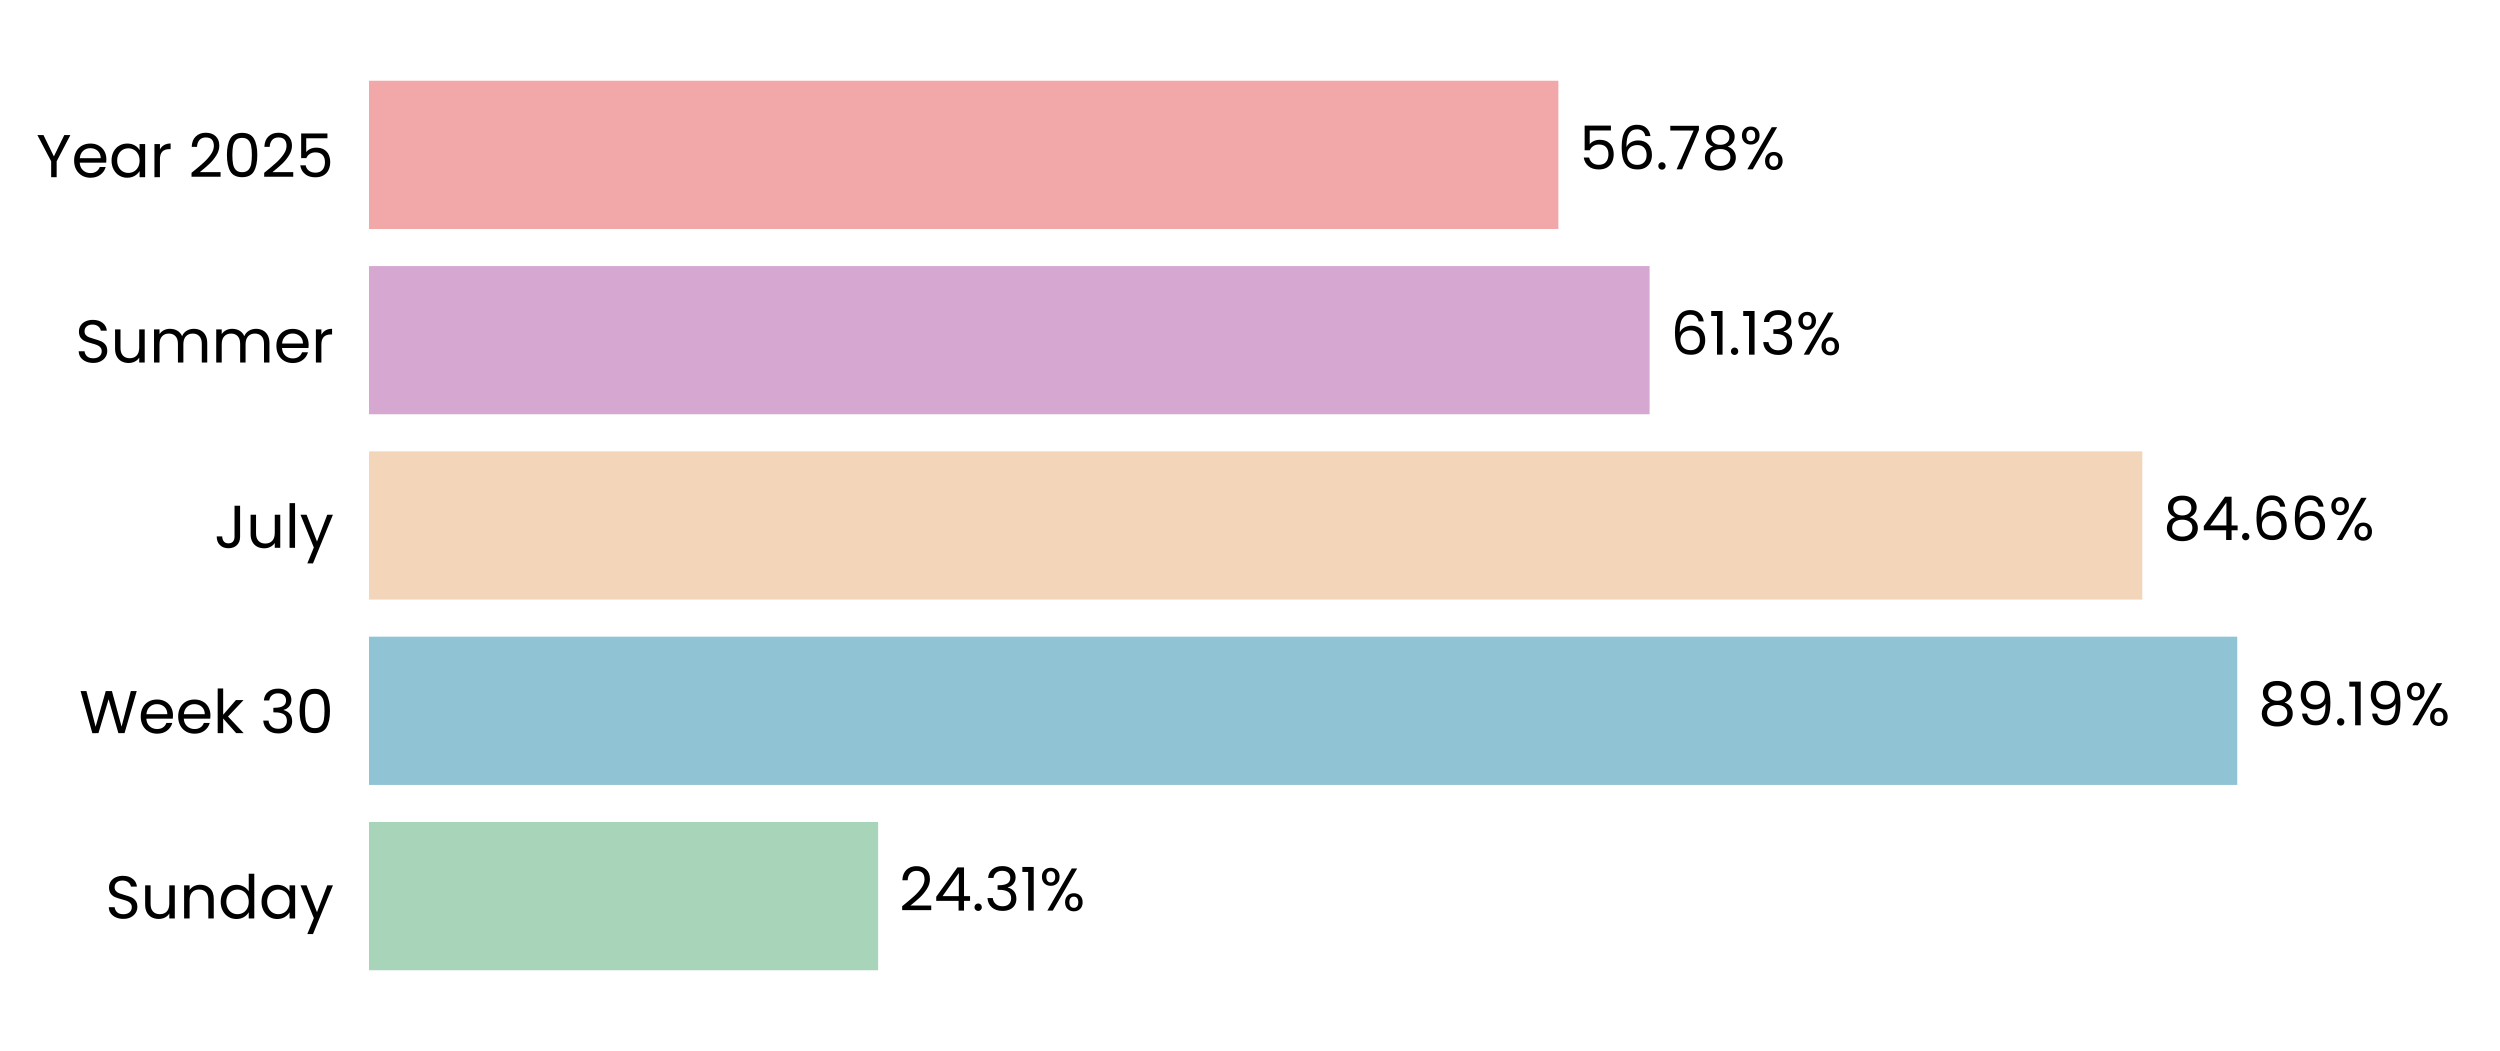
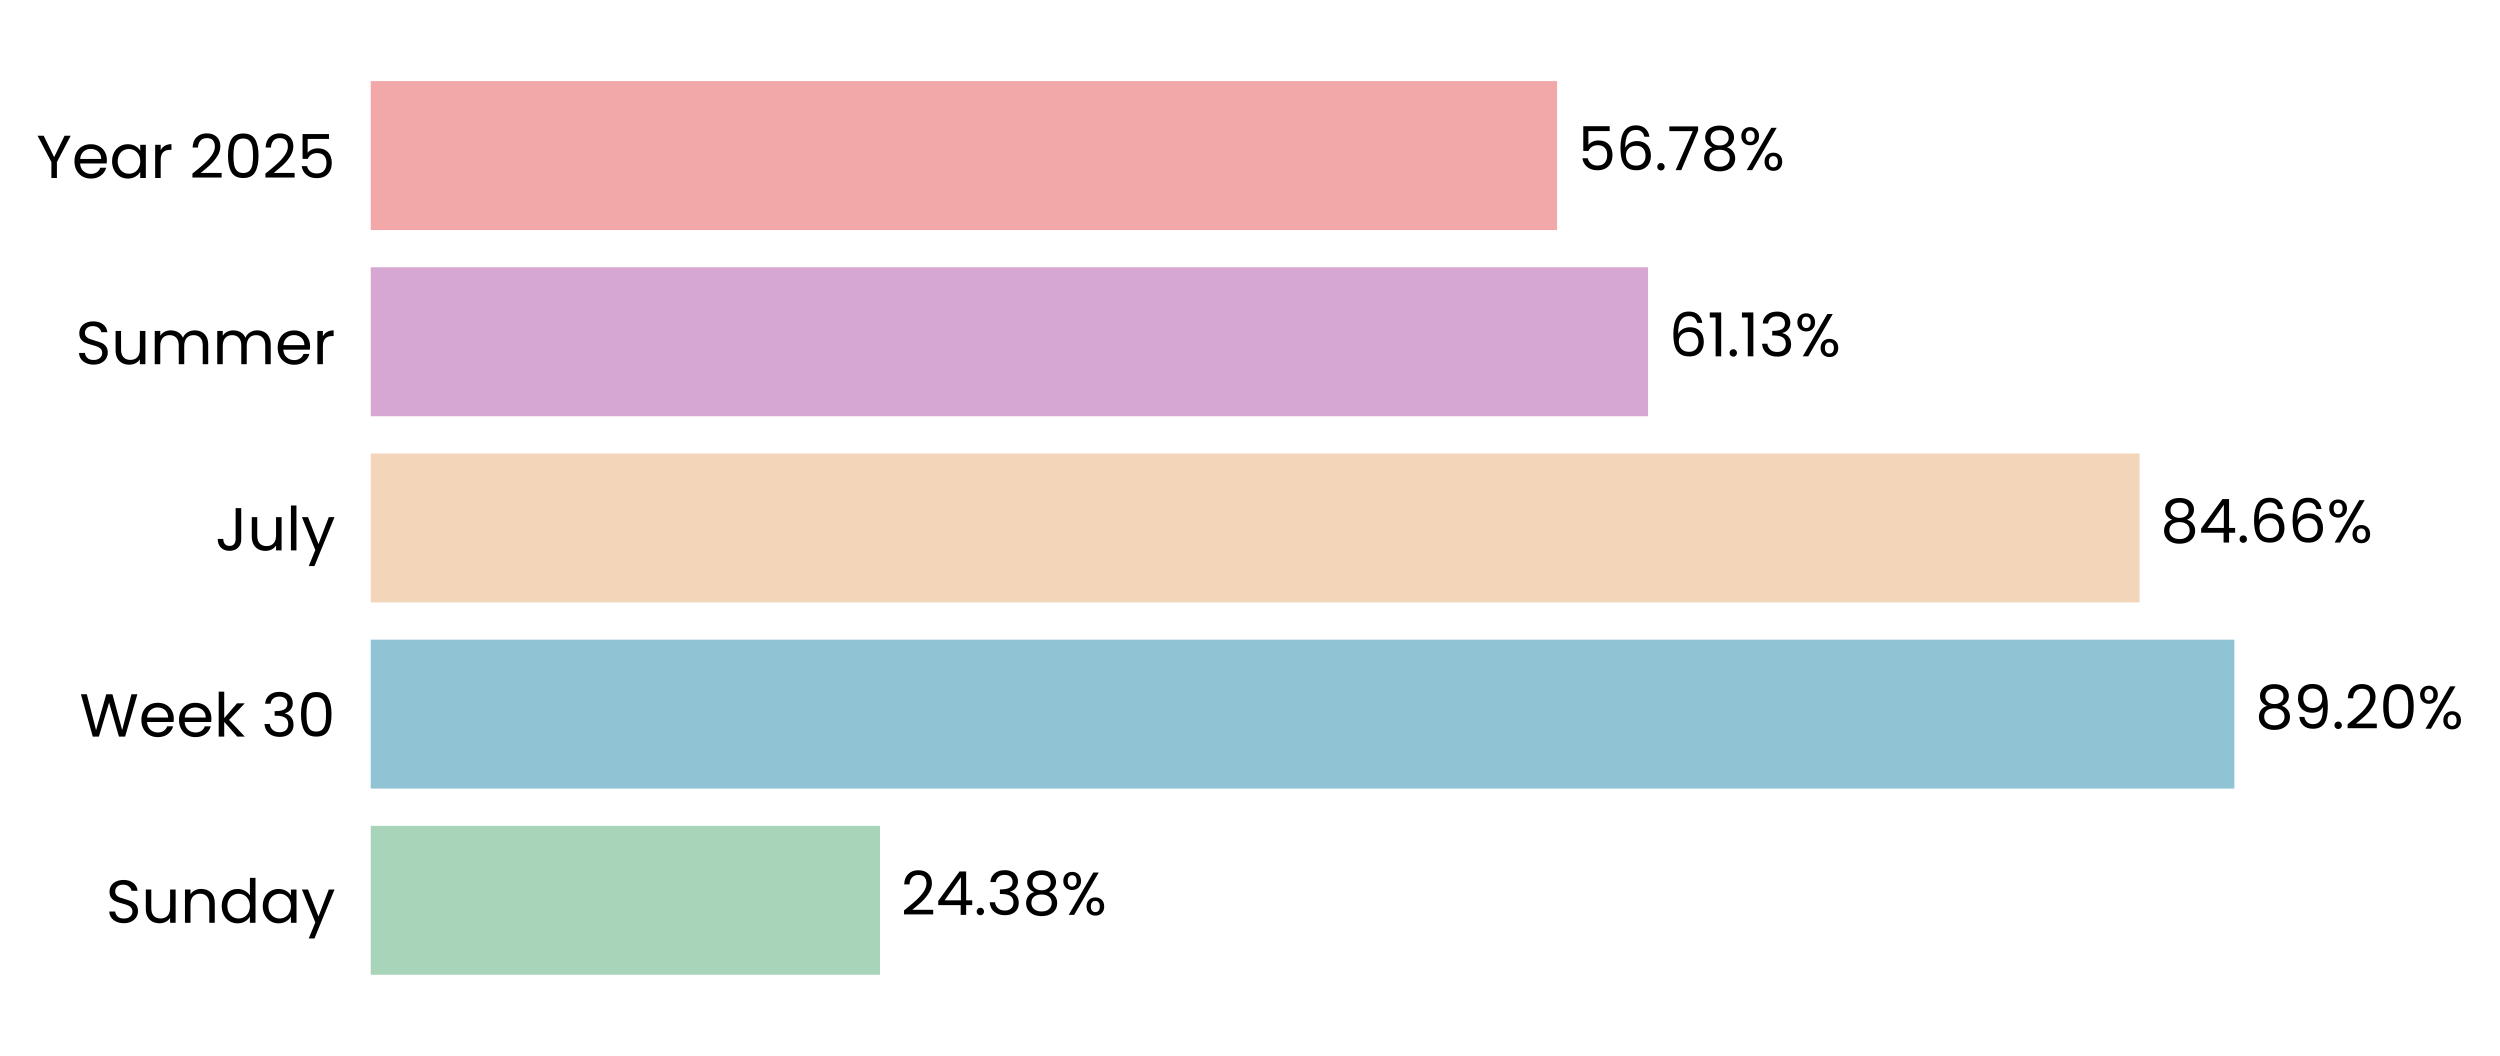
- <svg xmlns="http://www.w3.org/2000/svg" xmlns:xlink="http://www.w3.org/1999/xlink" width="496.691pt" height="208.8pt" viewBox="0 0 496.691 208.8" version="1.1">
+ <svg xmlns="http://www.w3.org/2000/svg" xmlns:xlink="http://www.w3.org/1999/xlink" width="494.365pt" height="208.8pt" viewBox="0 0 494.365 208.8" version="1.1">
  <defs>
    <style type="text/css">*{stroke-linejoin: round; stroke-linecap: butt}</style>
  </defs>
  <g id="figure_1">
    <g id="patch_1">
-       <path d="M 0 208.8  L 496.691 208.8  L 496.691 0  L 0 0  L 0 208.8  z " style="fill: none" />
+       <path d="M 0 208.8  L 494.365 208.8  L 494.365 0  L 0 0  L 0 208.8  z " style="fill: none" />
    </g>
    <g id="axes_1">
      <g id="patch_2">
-         <path d="M 73.311 201.6  L 489.491 201.6  L 489.491 7.2  L 73.311 7.2  L 73.311 201.6  z " style="fill: none" />
+         <path d="M 73.311 201.6  L 486.474 201.6  L 486.474 7.2  L 73.311 7.2  L 73.311 201.6  z " style="fill: none" />
      </g>
      <g id="patch_3">
-         <path d="M 73.311 192.764  L 174.466 192.764  L 174.466 163.309  L 73.311 163.309  z " clip-path="url(#pf9f296c57c)" style="fill: #a8d5ba" />
+         <path d="M 73.311 192.764  L 174.02 192.764  L 174.02 163.309  L 73.311 163.309  z " clip-path="url(#pc79949c2c9)" style="fill: #a8d5ba" />
      </g>
      <g id="patch_4">
-         <path d="M 73.311 155.945  L 444.488 155.945  L 444.488 126.491  L 73.311 126.491  z " clip-path="url(#pf9f296c57c)" style="fill: #90c3d4" />
+         <path d="M 73.311 155.945  L 441.838 155.945  L 441.838 126.491  L 73.311 126.491  z " clip-path="url(#pc79949c2c9)" style="fill: #90c3d4" />
      </g>
      <g id="patch_5">
-         <path d="M 73.311 119.127  L 425.629 119.127  L 425.629 89.673  L 73.311 89.673  z " clip-path="url(#pf9f296c57c)" style="fill: #f3d6ba" />
+         <path d="M 73.311 119.127  L 423.084 119.127  L 423.084 89.673  L 73.311 89.673  z " clip-path="url(#pc79949c2c9)" style="fill: #f3d6ba" />
      </g>
      <g id="patch_6">
-         <path d="M 73.311 82.309  L 327.738 82.309  L 327.738 52.855  L 73.311 52.855  z " clip-path="url(#pf9f296c57c)" style="fill: #d6a8d1" />
+         <path d="M 73.311 82.309  L 325.896 82.309  L 325.896 52.855  L 73.311 52.855  z " clip-path="url(#pc79949c2c9)" style="fill: #d6a8d1" />
      </g>
      <g id="patch_7">
-         <path d="M 73.311 45.491  L 309.614 45.491  L 309.614 16.036  L 73.311 16.036  z " clip-path="url(#pf9f296c57c)" style="fill: #f2a8a8" />
+         <path d="M 73.311 45.491  L 307.901 45.491  L 307.901 16.036  L 73.311 16.036  z " clip-path="url(#pc79949c2c9)" style="fill: #f2a8a8" />
      </g>
      <g id="matplotlib.axis_1">
        <g id="ytick_1">
          <g id="text_1">
            <g transform="translate(20.92875 182.4764) scale(0.12 -0.12)">
              <defs>
                <path id="Poppins-Regular-53" d="M 1907 -45  Q 1466 -45 1117 112  Q 768 269 569 547  Q 371 826 365 1190  L 986 1190  Q 1018 877 1245 662  Q 1472 448 1907 448  Q 2323 448 2563 656  Q 2803 864 2803 1190  Q 2803 1446 2662 1606  Q 2522 1766 2310 1849  Q 2099 1933 1741 2029  Q 1299 2144 1033 2259  Q 768 2374 579 2620  Q 390 2867 390 3283  Q 390 3648 576 3929  Q 762 4211 1098 4364  Q 1434 4518 1869 4518  Q 2496 4518 2896 4204  Q 3296 3891 3347 3373  L 2707 3373  Q 2675 3629 2438 3824  Q 2202 4019 1811 4019  Q 1446 4019 1216 3830  Q 986 3642 986 3302  Q 986 3059 1123 2905  Q 1261 2752 1462 2672  Q 1664 2592 2029 2490  Q 2470 2368 2739 2249  Q 3008 2131 3200 1884  Q 3392 1638 3392 1216  Q 3392 890 3219 602  Q 3046 314 2707 134  Q 2368 -45 1907 -45  z " transform="scale(0.015625)" />
                <path id="Poppins-Regular-75" d="M 3603 3507  L 3603 0  L 3021 0  L 3021 518  Q 2854 250 2556 99  Q 2259 -51 1901 -51  Q 1491 -51 1164 118  Q 838 288 649 627  Q 461 966 461 1453  L 461 3507  L 1037 3507  L 1037 1530  Q 1037 1011 1299 732  Q 1562 454 2016 454  Q 2483 454 2752 742  Q 3021 1030 3021 1581  L 3021 3507  L 3603 3507  z " transform="scale(0.015625)" />
                <path id="Poppins-Regular-6e" d="M 2202 3571  Q 2842 3571 3238 3184  Q 3635 2797 3635 2067  L 3635 0  L 3059 0  L 3059 1984  Q 3059 2509 2796 2787  Q 2534 3066 2080 3066  Q 1619 3066 1347 2778  Q 1075 2490 1075 1939  L 1075 0  L 493 0  L 493 3507  L 1075 3507  L 1075 3008  Q 1248 3277 1545 3424  Q 1843 3571 2202 3571  z " transform="scale(0.015625)" />
                <path id="Poppins-Regular-64" d="M 275 1766  Q 275 2304 492 2710  Q 710 3117 1091 3341  Q 1472 3565 1946 3565  Q 2355 3565 2707 3376  Q 3059 3187 3245 2880  L 3245 4736  L 3834 4736  L 3834 0  L 3245 0  L 3245 659  Q 3072 346 2733 144  Q 2394 -58 1939 -58  Q 1472 -58 1091 172  Q 710 403 492 819  Q 275 1235 275 1766  z M 3245 1760  Q 3245 2157 3085 2451  Q 2925 2746 2653 2902  Q 2381 3059 2054 3059  Q 1728 3059 1459 2905  Q 1190 2752 1030 2457  Q 870 2163 870 1766  Q 870 1363 1030 1065  Q 1190 768 1459 611  Q 1728 454 2054 454  Q 2381 454 2653 611  Q 2925 768 3085 1065  Q 3245 1363 3245 1760  z " transform="scale(0.015625)" />
                <path id="Poppins-Regular-61" d="M 275 1766  Q 275 2304 492 2710  Q 710 3117 1091 3341  Q 1472 3565 1939 3565  Q 2400 3565 2739 3366  Q 3078 3168 3245 2867  L 3245 3507  L 3834 3507  L 3834 0  L 3245 0  L 3245 653  Q 3072 346 2729 144  Q 2387 -58 1933 -58  Q 1466 -58 1088 172  Q 710 403 492 819  Q 275 1235 275 1766  z M 3245 1760  Q 3245 2157 3085 2451  Q 2925 2746 2653 2902  Q 2381 3059 2054 3059  Q 1728 3059 1459 2905  Q 1190 2752 1030 2457  Q 870 2163 870 1766  Q 870 1363 1030 1065  Q 1190 768 1459 611  Q 1728 454 2054 454  Q 2381 454 2653 611  Q 2925 768 3085 1065  Q 3245 1363 3245 1760  z " transform="scale(0.015625)" />
                <path id="Poppins-Regular-79" d="M 3514 3507  L 1402 -1651  L 800 -1651  L 1491 38  L 77 3507  L 723 3507  L 1824 666  L 2912 3507  L 3514 3507  z " transform="scale(0.015625)" />
              </defs>
              <use xlink:href="#Poppins-Regular-53" />
              <use xlink:href="#Poppins-Regular-75" transform="translate(58.7 0)" />
              <use xlink:href="#Poppins-Regular-6e" transform="translate(122.7 0)" />
              <use xlink:href="#Poppins-Regular-64" transform="translate(186.7 0)" />
              <use xlink:href="#Poppins-Regular-61" transform="translate(254.3 0)" />
              <use xlink:href="#Poppins-Regular-79" transform="translate(321.8999 0)" />
            </g>
          </g>
        </g>
        <g id="ytick_2">
          <g id="text_2">
            <g transform="translate(15.73125 145.6582) scale(0.12 -0.12)">
              <defs>
                <path id="Poppins-Regular-57" d="M 6099 4461  L 4806 0  L 4154 0  L 3117 3590  L 2042 0  L 1395 -6  L 147 4461  L 768 4461  L 1741 678  L 2816 4461  L 3469 4461  L 4493 691  L 5472 4461  L 6099 4461  z " transform="scale(0.015625)" />
                <path id="Poppins-Regular-65" d="M 3693 1888  Q 3693 1722 3674 1536  L 870 1536  Q 902 1018 1225 726  Q 1549 435 2010 435  Q 2387 435 2640 611  Q 2893 787 2995 1082  L 3622 1082  Q 3482 576 3059 259  Q 2637 -58 2010 -58  Q 1510 -58 1116 166  Q 723 390 499 803  Q 275 1216 275 1760  Q 275 2304 492 2713  Q 710 3123 1104 3344  Q 1498 3565 2010 3565  Q 2509 3565 2893 3347  Q 3277 3130 3485 2749  Q 3693 2368 3693 1888  z M 3091 2010  Q 3091 2342 2944 2582  Q 2797 2822 2544 2947  Q 2291 3072 1984 3072  Q 1542 3072 1232 2790  Q 922 2509 877 2010  L 3091 2010  z " transform="scale(0.015625)" />
                <path id="Poppins-Regular-6b" d="M 2451 0  L 1075 1549  L 1075 0  L 493 0  L 493 4736  L 1075 4736  L 1075 1952  L 2426 3507  L 3238 3507  L 1587 1760  L 3245 0  L 2451 0  z " transform="scale(0.015625)" />
                <path id="Poppins-Regular-20" transform="scale(0.015625)" />
                <path id="Poppins-Regular-33" d="M 384 3462  Q 429 4051 838 4384  Q 1248 4717 1901 4717  Q 2336 4717 2653 4560  Q 2970 4403 3133 4134  Q 3296 3866 3296 3526  Q 3296 3130 3069 2842  Q 2842 2554 2477 2470  L 2477 2438  Q 2893 2336 3136 2035  Q 3379 1734 3379 1248  Q 3379 883 3212 592  Q 3046 301 2713 134  Q 2381 -32 1914 -32  Q 1235 -32 800 323  Q 365 678 314 1331  L 877 1331  Q 922 947 1190 704  Q 1459 461 1907 461  Q 2355 461 2588 694  Q 2822 928 2822 1299  Q 2822 1779 2502 1990  Q 2182 2202 1536 2202  L 1389 2202  L 1389 2688  L 1542 2688  Q 2131 2694 2432 2883  Q 2733 3072 2733 3469  Q 2733 3808 2512 4013  Q 2291 4218 1882 4218  Q 1485 4218 1241 4013  Q 998 3808 954 3462  L 384 3462  z " transform="scale(0.015625)" />
                <path id="Poppins-Regular-30" d="M 397 2362  Q 397 3462 755 4080  Q 1114 4698 2010 4698  Q 2899 4698 3257 4080  Q 3616 3462 3616 2362  Q 3616 1242 3257 621  Q 2899 0 2010 0  Q 1114 0 755 621  Q 397 1242 397 2362  z M 3040 2362  Q 3040 2918 2966 3305  Q 2893 3693 2665 3929  Q 2438 4166 2010 4166  Q 1574 4166 1347 3929  Q 1120 3693 1046 3305  Q 973 2918 973 2362  Q 973 1786 1046 1395  Q 1120 1005 1347 768  Q 1574 531 2010 531  Q 2438 531 2665 768  Q 2893 1005 2966 1395  Q 3040 1786 3040 2362  z " transform="scale(0.015625)" />
              </defs>
              <use xlink:href="#Poppins-Regular-57" />
              <use xlink:href="#Poppins-Regular-65" transform="translate(97.59999 0)" />
              <use xlink:href="#Poppins-Regular-65" transform="translate(159.6 0)" />
              <use xlink:href="#Poppins-Regular-6b" transform="translate(221.6 0)" />
              <use xlink:href="#Poppins-Regular-20" transform="translate(273.0999 0)" />
              <use xlink:href="#Poppins-Regular-33" transform="translate(299.7999 0)" />
              <use xlink:href="#Poppins-Regular-30" transform="translate(358.6999 0)" />
            </g>
          </g>
        </g>
        <g id="ytick_3">
          <g id="text_3">
            <g transform="translate(42.56437 108.84) scale(0.12 -0.12)">
              <defs>
                <path id="Poppins-Regular-4a" d="M 2739 4461  L 2739 1165  Q 2739 614 2400 284  Q 2061 -45 1504 -45  Q 941 -45 601 291  Q 262 627 262 1210  L 845 1210  Q 851 883 1014 678  Q 1178 474 1504 474  Q 1830 474 1990 669  Q 2150 864 2150 1165  L 2150 4461  L 2739 4461  z " transform="scale(0.015625)" />
                <path id="Poppins-Regular-6c" d="M 1075 4736  L 1075 0  L 493 0  L 493 4736  L 1075 4736  z " transform="scale(0.015625)" />
              </defs>
              <use xlink:href="#Poppins-Regular-4a" />
              <use xlink:href="#Poppins-Regular-75" transform="translate(52.99999 0)" />
              <use xlink:href="#Poppins-Regular-6c" transform="translate(117 0)" />
              <use xlink:href="#Poppins-Regular-79" transform="translate(141.6 0)" />
            </g>
          </g>
        </g>
        <g id="ytick_4">
          <g id="text_4">
            <g transform="translate(14.95125 72.02182) scale(0.12 -0.12)">
              <defs>
                <path id="Poppins-Regular-6d" d="M 4710 3571  Q 5120 3571 5440 3401  Q 5760 3232 5945 2893  Q 6131 2554 6131 2067  L 6131 0  L 5555 0  L 5555 1984  Q 5555 2509 5296 2787  Q 5037 3066 4595 3066  Q 4141 3066 3872 2774  Q 3603 2483 3603 1933  L 3603 0  L 3027 0  L 3027 1984  Q 3027 2509 2768 2787  Q 2509 3066 2067 3066  Q 1613 3066 1344 2774  Q 1075 2483 1075 1933  L 1075 0  L 493 0  L 493 3507  L 1075 3507  L 1075 3002  Q 1248 3277 1539 3424  Q 1830 3571 2182 3571  Q 2624 3571 2963 3372  Q 3302 3174 3469 2790  Q 3616 3162 3955 3366  Q 4294 3571 4710 3571  z " transform="scale(0.015625)" />
                <path id="Poppins-Regular-72" d="M 1075 2938  Q 1229 3238 1513 3404  Q 1798 3571 2208 3571  L 2208 2970  L 2054 2970  Q 1075 2970 1075 1907  L 1075 0  L 493 0  L 493 3507  L 1075 3507  L 1075 2938  z " transform="scale(0.015625)" />
              </defs>
              <use xlink:href="#Poppins-Regular-53" />
              <use xlink:href="#Poppins-Regular-75" transform="translate(58.7 0)" />
              <use xlink:href="#Poppins-Regular-6d" transform="translate(122.7 0)" />
              <use xlink:href="#Poppins-Regular-6d" transform="translate(225.7 0)" />
              <use xlink:href="#Poppins-Regular-65" transform="translate(328.7 0)" />
              <use xlink:href="#Poppins-Regular-72" transform="translate(390.6999 0)" />
            </g>
          </g>
        </g>
        <g id="ytick_5">
          <g id="text_5">
            <g transform="translate(7.2 35.20364) scale(0.12 -0.12)">
              <defs>
                <path id="Poppins-Regular-59" d="M 3616 4461  L 2163 1683  L 2163 0  L 1581 0  L 1581 1683  L 122 4461  L 768 4461  L 1869 2202  L 2970 4461  L 3616 4461  z " transform="scale(0.015625)" />
                <path id="Poppins-Regular-32" d="M 326 467  Q 1139 1120 1600 1539  Q 2061 1958 2377 2416  Q 2694 2874 2694 3315  Q 2694 3731 2492 3971  Q 2291 4211 1843 4211  Q 1408 4211 1168 3939  Q 928 3667 909 3213  L 346 3213  Q 371 3930 780 4320  Q 1190 4710 1837 4710  Q 2496 4710 2883 4345  Q 3270 3981 3270 3341  Q 3270 2810 2953 2307  Q 2637 1805 2233 1424  Q 1830 1043 1203 538  L 3405 538  L 3405 51  L 326 51  L 326 467  z " transform="scale(0.015625)" />
                <path id="Poppins-Regular-35" d="M 3347 4122  L 1101 4122  L 1101 2662  Q 1248 2867 1536 2998  Q 1824 3130 2157 3130  Q 2688 3130 3021 2909  Q 3354 2688 3498 2339  Q 3642 1990 3642 1600  Q 3642 1139 3469 774  Q 3296 410 2941 198  Q 2586 -13 2061 -13  Q 1389 -13 973 332  Q 557 678 467 1254  L 1037 1254  Q 1120 890 1389 685  Q 1658 480 2067 480  Q 2573 480 2829 784  Q 3085 1088 3085 1587  Q 3085 2086 2829 2358  Q 2573 2630 2074 2630  Q 1734 2630 1481 2467  Q 1229 2304 1114 2022  L 563 2022  L 563 4634  L 3347 4634  L 3347 4122  z " transform="scale(0.015625)" />
              </defs>
              <use xlink:href="#Poppins-Regular-59" />
              <use xlink:href="#Poppins-Regular-65" transform="translate(58.39999 0)" />
              <use xlink:href="#Poppins-Regular-61" transform="translate(120.4 0)" />
              <use xlink:href="#Poppins-Regular-72" transform="translate(188 0)" />
              <use xlink:href="#Poppins-Regular-20" transform="translate(225.3 0)" />
              <use xlink:href="#Poppins-Regular-32" transform="translate(252 0)" />
              <use xlink:href="#Poppins-Regular-30" transform="translate(309.4999 0)" />
              <use xlink:href="#Poppins-Regular-32" transform="translate(372.2999 0)" />
              <use xlink:href="#Poppins-Regular-35" transform="translate(429.7999 0)" />
            </g>
          </g>
        </g>
      </g>
      <g id="text_6">
-         <g transform="translate(178.6279 180.9164) scale(0.12 -0.12)">
+         <g transform="translate(178.1513 180.9164) scale(0.12 -0.12)">
          <defs>
            <path id="Poppins-Regular-34" d="M 256 1030  L 256 1472  L 2502 4582  L 3200 4582  L 3200 1536  L 3840 1536  L 3840 1030  L 3200 1030  L 3200 0  L 2624 0  L 2624 1030  L 256 1030  z M 2650 3974  L 928 1536  L 2650 1536  L 2650 3974  z " transform="scale(0.015625)" />
            <path id="Poppins-Regular-2e" d="M 678 -38  Q 512 -38 397 77  Q 282 192 282 358  Q 282 525 397 640  Q 512 755 678 755  Q 838 755 950 640  Q 1062 525 1062 358  Q 1062 192 950 77  Q 838 -38 678 -38  z " transform="scale(0.015625)" />
-             <path id="Poppins-Regular-31" d="M 243 4096  L 243 4627  L 1446 4627  L 1446 0  L 858 0  L 858 4096  L 243 4096  z " transform="scale(0.015625)" />
+             <path id="Poppins-Regular-38" d="M 1242 2406  Q 883 2547 691 2816  Q 499 3085 499 3469  Q 499 3814 672 4092  Q 845 4371 1187 4534  Q 1530 4698 2016 4698  Q 2502 4698 2844 4534  Q 3187 4371 3363 4092  Q 3539 3814 3539 3469  Q 3539 3098 3340 2819  Q 3142 2541 2797 2406  Q 3194 2285 3427 1981  Q 3661 1677 3661 1248  Q 3661 832 3456 521  Q 3251 211 2876 41  Q 2502 -128 2016 -128  Q 1530 -128 1162 41  Q 794 211 589 521  Q 384 832 384 1248  Q 384 1677 614 1984  Q 845 2291 1242 2406  z M 2976 3398  Q 2976 3789 2720 4000  Q 2464 4211 2016 4211  Q 1574 4211 1318 4000  Q 1062 3789 1062 3392  Q 1062 3034 1328 2816  Q 1594 2598 2016 2598  Q 2445 2598 2710 2819  Q 2976 3040 2976 3398  z M 2016 2150  Q 1542 2150 1241 1929  Q 941 1709 941 1267  Q 941 858 1232 608  Q 1523 358 2016 358  Q 2509 358 2797 608  Q 3085 858 3085 1267  Q 3085 1696 2790 1923  Q 2496 2150 2016 2150  z " transform="scale(0.015625)" />
            <path id="Poppins-Regular-25" d="M 269 3584  Q 269 4019 531 4278  Q 794 4538 1203 4538  Q 1613 4538 1875 4278  Q 2138 4019 2138 3584  Q 2138 3142 1875 2883  Q 1613 2624 1203 2624  Q 794 2624 531 2883  Q 269 3142 269 3584  z M 4006 4467  L 1414 0  L 838 0  L 3430 4467  L 4006 4467  z M 1203 4179  Q 986 4179 861 4028  Q 736 3878 736 3584  Q 736 3290 861 3136  Q 986 2982 1203 2982  Q 1421 2982 1549 3139  Q 1677 3296 1677 3584  Q 1677 3878 1549 4028  Q 1421 4179 1203 4179  z M 2720 883  Q 2720 1325 2982 1584  Q 3245 1843 3654 1843  Q 4064 1843 4323 1584  Q 4582 1325 4582 883  Q 4582 448 4323 185  Q 4064 -77 3654 -77  Q 3245 -77 2982 182  Q 2720 442 2720 883  z M 3648 1478  Q 3430 1478 3302 1328  Q 3174 1178 3174 883  Q 3174 595 3302 444  Q 3430 294 3648 294  Q 3866 294 3994 444  Q 4122 595 4122 883  Q 4122 1178 3994 1328  Q 3866 1478 3648 1478  z " transform="scale(0.015625)" />
          </defs>
          <use xlink:href="#Poppins-Regular-32" />
          <use xlink:href="#Poppins-Regular-34" transform="translate(57.49999 0)" />
          <use xlink:href="#Poppins-Regular-2e" transform="translate(120.4 0)" />
          <use xlink:href="#Poppins-Regular-33" transform="translate(141.4 0)" />
-           <use xlink:href="#Poppins-Regular-31" transform="translate(200.3 0)" />
-           <use xlink:href="#Poppins-Regular-25" transform="translate(232.2999 0)" />
+           <use xlink:href="#Poppins-Regular-38" transform="translate(200.3 0)" />
+           <use xlink:href="#Poppins-Regular-25" transform="translate(263.3999 0)" />
        </g>
      </g>
      <g id="text_7">
-         <g transform="translate(448.6495 144.0982) scale(0.12 -0.12)">
+         <g transform="translate(445.9693 144.0982) scale(0.12 -0.12)">
          <defs>
-             <path id="Poppins-Regular-38" d="M 1242 2406  Q 883 2547 691 2816  Q 499 3085 499 3469  Q 499 3814 672 4092  Q 845 4371 1187 4534  Q 1530 4698 2016 4698  Q 2502 4698 2844 4534  Q 3187 4371 3363 4092  Q 3539 3814 3539 3469  Q 3539 3098 3340 2819  Q 3142 2541 2797 2406  Q 3194 2285 3427 1981  Q 3661 1677 3661 1248  Q 3661 832 3456 521  Q 3251 211 2876 41  Q 2502 -128 2016 -128  Q 1530 -128 1162 41  Q 794 211 589 521  Q 384 832 384 1248  Q 384 1677 614 1984  Q 845 2291 1242 2406  z M 2976 3398  Q 2976 3789 2720 4000  Q 2464 4211 2016 4211  Q 1574 4211 1318 4000  Q 1062 3789 1062 3392  Q 1062 3034 1328 2816  Q 1594 2598 2016 2598  Q 2445 2598 2710 2819  Q 2976 3040 2976 3398  z M 2016 2150  Q 1542 2150 1241 1929  Q 941 1709 941 1267  Q 941 858 1232 608  Q 1523 358 2016 358  Q 2509 358 2797 608  Q 3085 858 3085 1267  Q 3085 1696 2790 1923  Q 2496 2150 2016 2150  z " transform="scale(0.015625)" />
            <path id="Poppins-Regular-39" d="M 1146 1242  Q 1210 877 1443 678  Q 1677 480 2074 480  Q 2605 480 2857 896  Q 3110 1312 3098 2298  Q 2963 2010 2649 1846  Q 2336 1683 1952 1683  Q 1523 1683 1187 1859  Q 851 2035 659 2374  Q 467 2714 467 3194  Q 467 3878 864 4297  Q 1261 4717 1990 4717  Q 2886 4717 3248 4134  Q 3610 3552 3610 2400  Q 3610 1594 3466 1069  Q 3322 544 2979 269  Q 2637 -6 2042 -6  Q 1389 -6 1024 346  Q 659 698 608 1242  L 1146 1242  z M 2048 2176  Q 2477 2176 2752 2441  Q 3027 2707 3027 3162  Q 3027 3642 2758 3936  Q 2490 4230 2003 4230  Q 1555 4230 1289 3948  Q 1024 3667 1024 3206  Q 1024 2739 1286 2457  Q 1549 2176 2048 2176  z " transform="scale(0.015625)" />
          </defs>
          <use xlink:href="#Poppins-Regular-38" />
          <use xlink:href="#Poppins-Regular-39" transform="translate(63.09999 0)" />
          <use xlink:href="#Poppins-Regular-2e" transform="translate(126.1 0)" />
-           <use xlink:href="#Poppins-Regular-31" transform="translate(147.1 0)" />
-           <use xlink:href="#Poppins-Regular-39" transform="translate(179.0999 0)" />
-           <use xlink:href="#Poppins-Regular-25" transform="translate(242.0999 0)" />
+           <use xlink:href="#Poppins-Regular-32" transform="translate(147.1 0)" />
+           <use xlink:href="#Poppins-Regular-30" transform="translate(204.5999 0)" />
+           <use xlink:href="#Poppins-Regular-25" transform="translate(267.3999 0)" />
        </g>
      </g>
      <g id="text_8">
-         <g transform="translate(429.7903 107.28) scale(0.12 -0.12)">
+         <g transform="translate(427.2151 107.28) scale(0.12 -0.12)">
          <defs>
            <path id="Poppins-Regular-36" d="M 2976 3526  Q 2835 4237 2099 4237  Q 1530 4237 1248 3798  Q 966 3360 973 2355  Q 1120 2688 1462 2877  Q 1805 3066 2227 3066  Q 2886 3066 3280 2656  Q 3674 2246 3674 1523  Q 3674 1088 3504 742  Q 3334 397 2992 192  Q 2650 -13 2163 -13  Q 1504 -13 1133 281  Q 762 576 614 1094  Q 467 1613 467 2374  Q 467 4723 2106 4723  Q 2733 4723 3091 4384  Q 3450 4045 3514 3526  L 2976 3526  z M 2106 2573  Q 1830 2573 1587 2461  Q 1344 2349 1193 2121  Q 1043 1894 1043 1568  Q 1043 1082 1324 778  Q 1606 474 2131 474  Q 2579 474 2844 752  Q 3110 1030 3110 1504  Q 3110 2003 2854 2288  Q 2598 2573 2106 2573  z " transform="scale(0.015625)" />
          </defs>
          <use xlink:href="#Poppins-Regular-38" />
          <use xlink:href="#Poppins-Regular-34" transform="translate(63.09999 0)" />
          <use xlink:href="#Poppins-Regular-2e" transform="translate(126 0)" />
          <use xlink:href="#Poppins-Regular-36" transform="translate(147 0)" />
          <use xlink:href="#Poppins-Regular-36" transform="translate(210.5 0)" />
          <use xlink:href="#Poppins-Regular-25" transform="translate(273.9999 0)" />
        </g>
      </g>
      <g id="text_9">
-         <g transform="translate(331.8995 70.46182) scale(0.12 -0.12)">
+         <g transform="translate(330.0279 70.46182) scale(0.12 -0.12)">
+           <defs>
+             <path id="Poppins-Regular-31" d="M 243 4096  L 243 4627  L 1446 4627  L 1446 0  L 858 0  L 858 4096  L 243 4096  z " transform="scale(0.015625)" />
+           </defs>
          <use xlink:href="#Poppins-Regular-36" />
          <use xlink:href="#Poppins-Regular-31" transform="translate(63.49999 0)" />
          <use xlink:href="#Poppins-Regular-2e" transform="translate(95.49997 0)" />
          <use xlink:href="#Poppins-Regular-31" transform="translate(116.5 0)" />
          <use xlink:href="#Poppins-Regular-33" transform="translate(148.4999 0)" />
          <use xlink:href="#Poppins-Regular-25" transform="translate(207.3999 0)" />
        </g>
      </g>
      <g id="text_10">
-         <g transform="translate(313.7756 33.64364) scale(0.12 -0.12)">
+         <g transform="translate(312.033 33.64364) scale(0.12 -0.12)">
          <defs>
            <path id="Poppins-Regular-37" d="M 3245 4173  L 1466 0  L 877 0  L 2682 4115  L 211 4115  L 211 4614  L 3245 4614  L 3245 4173  z " transform="scale(0.015625)" />
          </defs>
          <use xlink:href="#Poppins-Regular-35" />
          <use xlink:href="#Poppins-Regular-36" transform="translate(62.79999 0)" />
          <use xlink:href="#Poppins-Regular-2e" transform="translate(126.3 0)" />
          <use xlink:href="#Poppins-Regular-37" transform="translate(147.3 0)" />
          <use xlink:href="#Poppins-Regular-38" transform="translate(201.8999 0)" />
          <use xlink:href="#Poppins-Regular-25" transform="translate(264.9999 0)" />
        </g>
      </g>
    </g>
  </g>
  <defs>
-     <clipPath id="pf9f296c57c">
-       <rect x="73.311" y="7.2" width="416.18" height="194.4" />
+     <clipPath id="pc79949c2c9">
+       <rect x="73.311" y="7.2" width="413.163" height="194.4" />
    </clipPath>
  </defs>
</svg>
